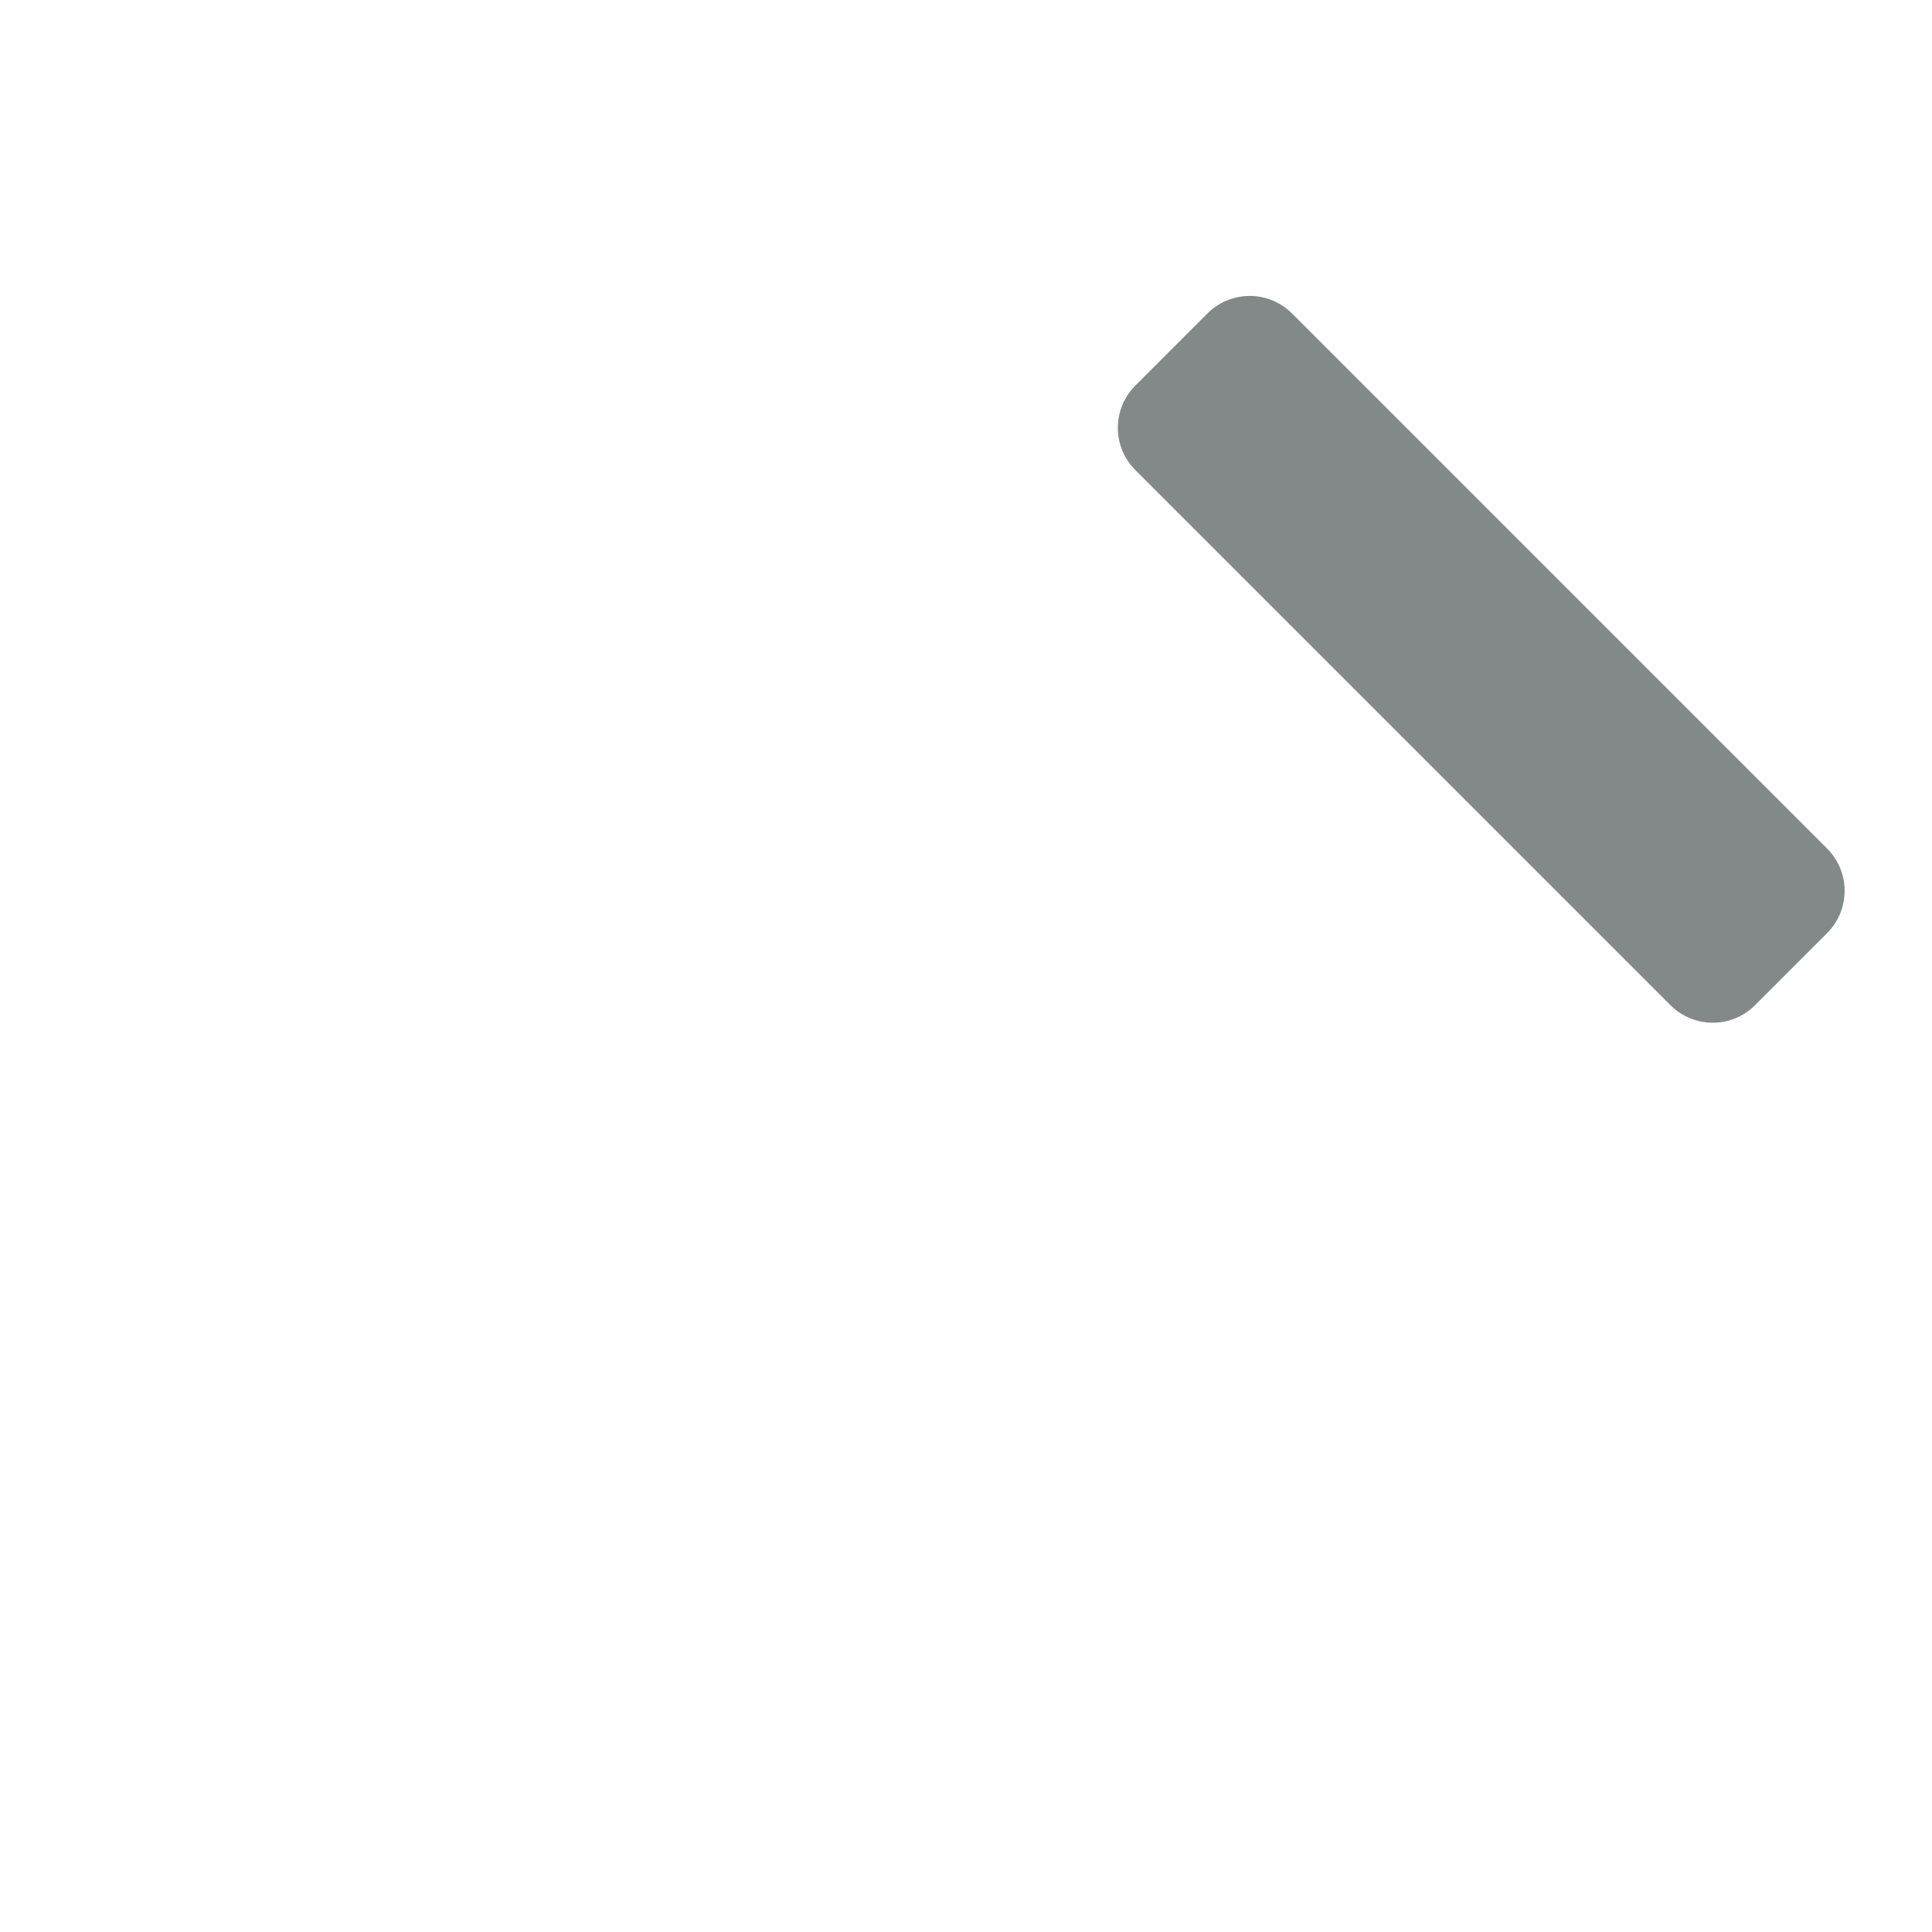
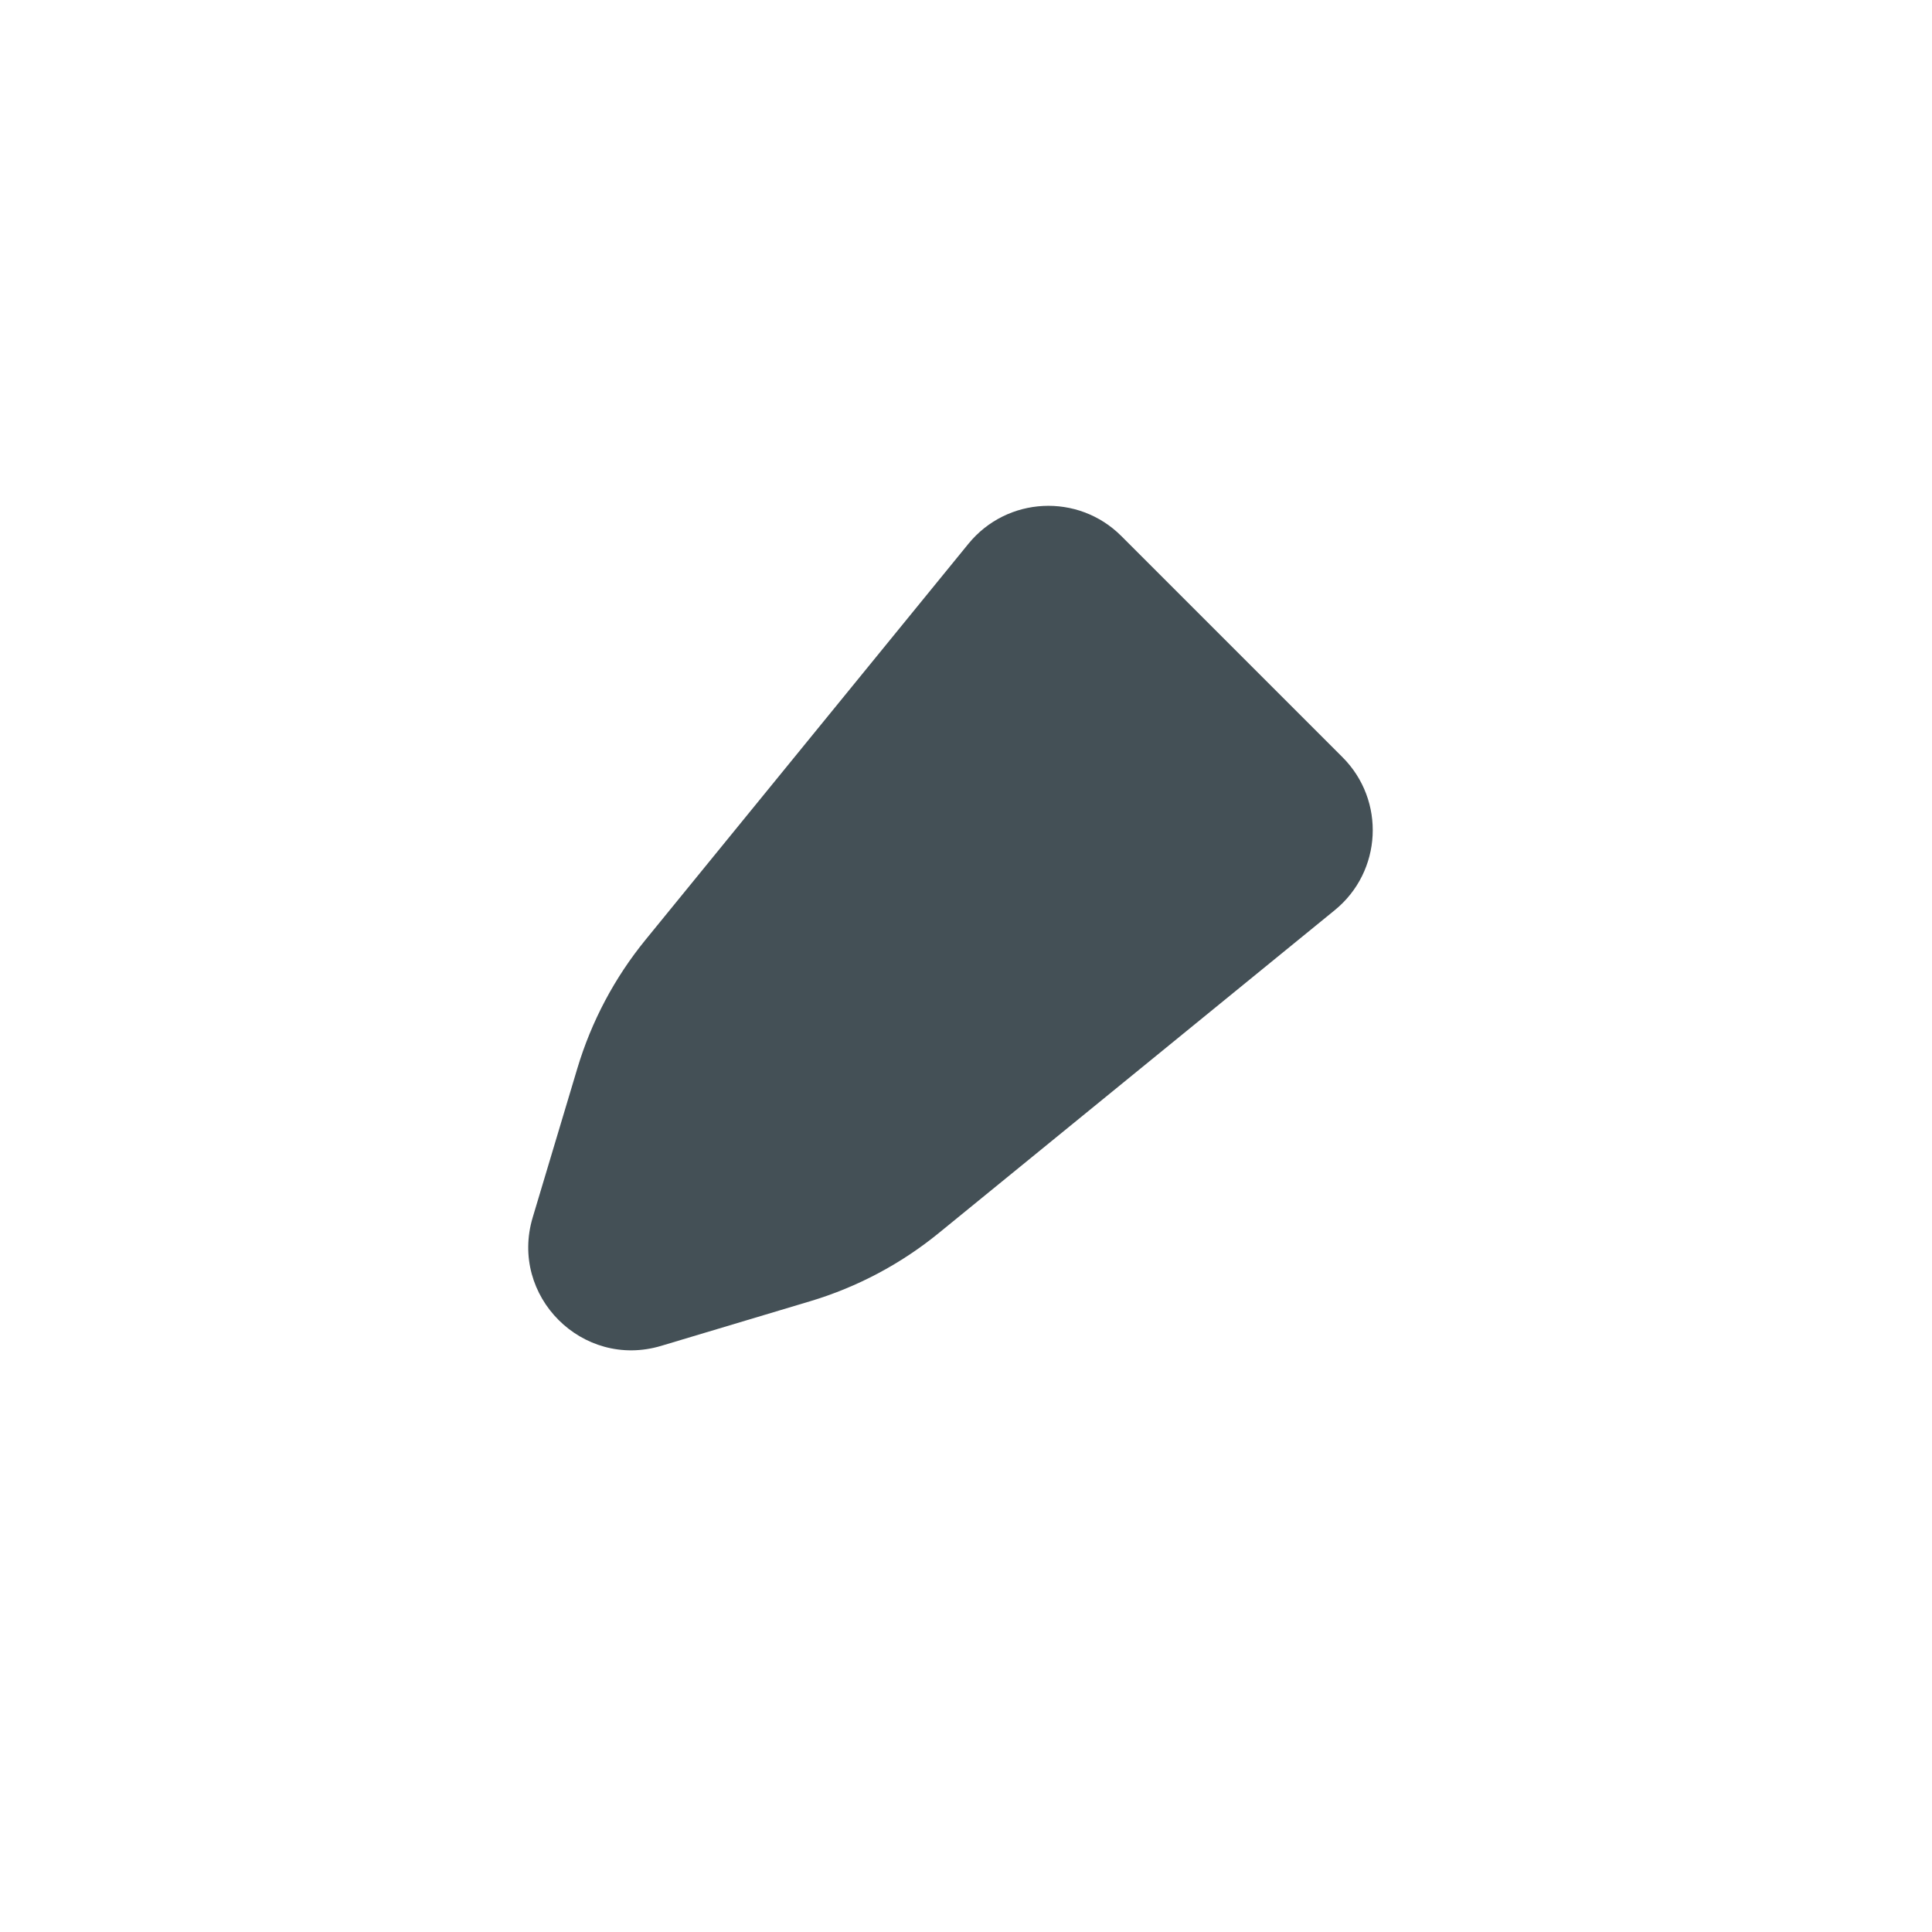
<svg xmlns="http://www.w3.org/2000/svg" version="1.1" x="0px" y="0px" viewBox="0 0 512 512" enable-background="new 0 0 512 512" xml:space="preserve">
  <g id="Layer_3">
-     <path fill="#838989" d="M442.694,266.39L300.882,124.578c-6.188-6.188-6.188-16.22,0-22.408l19.102-19.102   c6.188-6.188,16.22-6.188,22.408,0L484.203,224.88c6.188,6.188,6.188,16.22,0,22.408l-19.102,19.102   C458.914,272.577,448.881,272.577,442.694,266.39z" />
+     <path fill="#445056" d="M214.707,344.84l-39.498,11.829c-20.849,6.244-40.281-13.189-34.037-34.037l11.829-39.498   c3.724-12.437,9.864-24.017,18.068-34.078l85.57-104.943c10.234-12.551,29.074-13.506,40.525-2.055l58.619,58.619   c11.451,11.451,10.496,30.291-2.055,40.525l-104.943,85.57C238.724,334.976,227.144,341.116,214.707,344.84z" />
  </g>
  <g id="Layer_1">
</g>
</svg>
